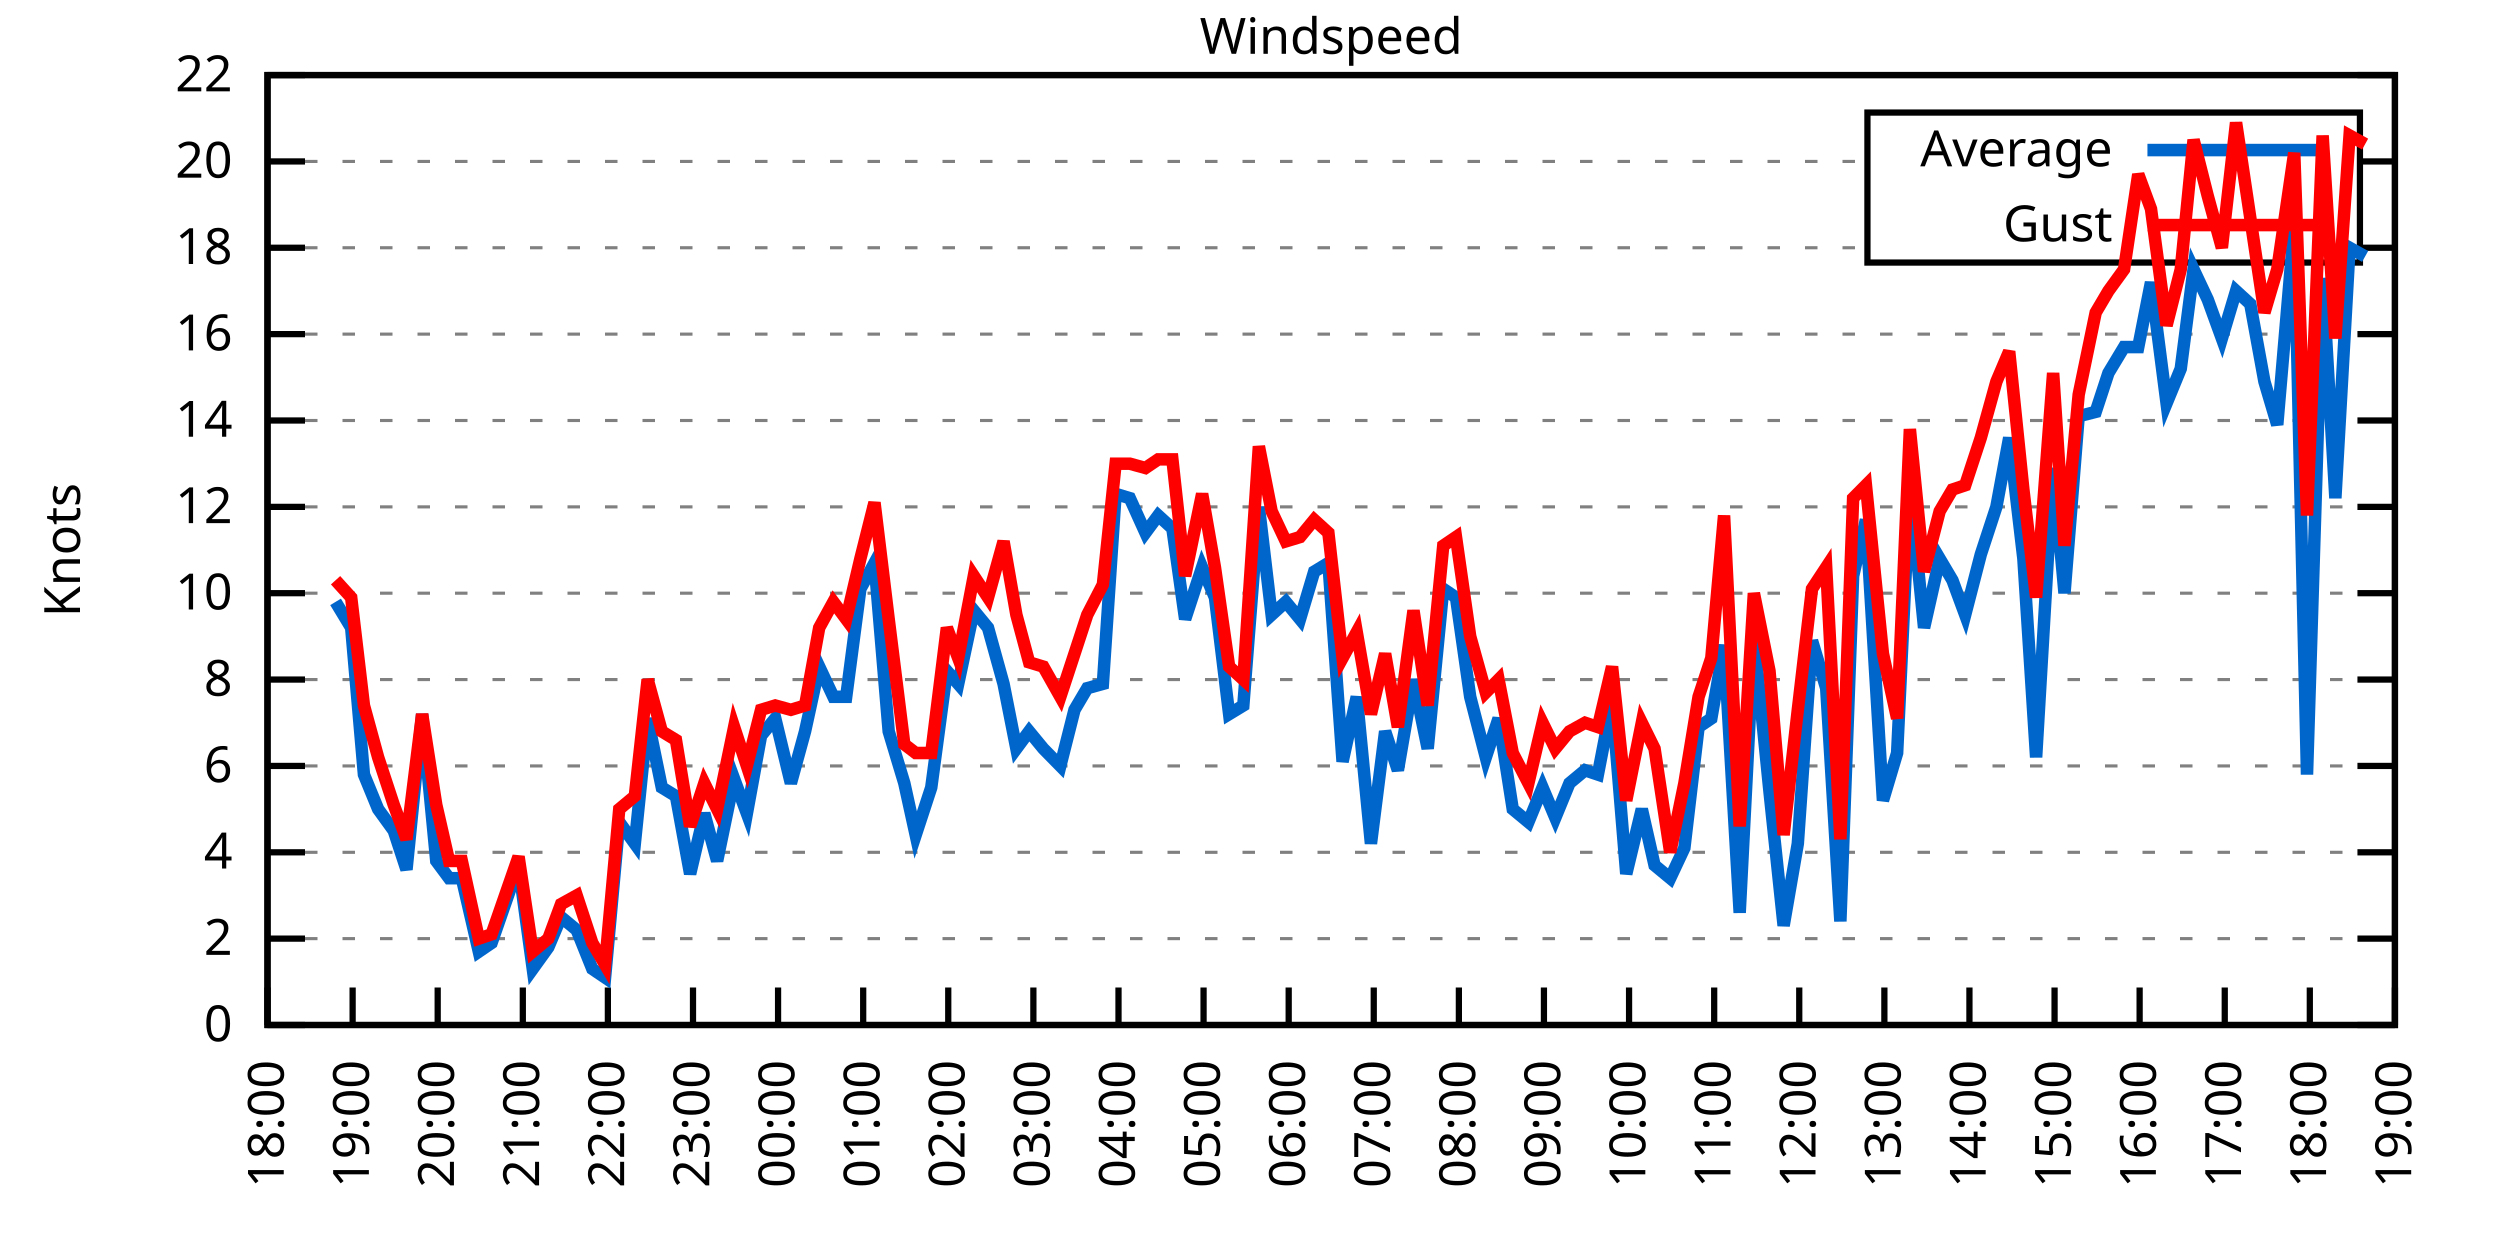
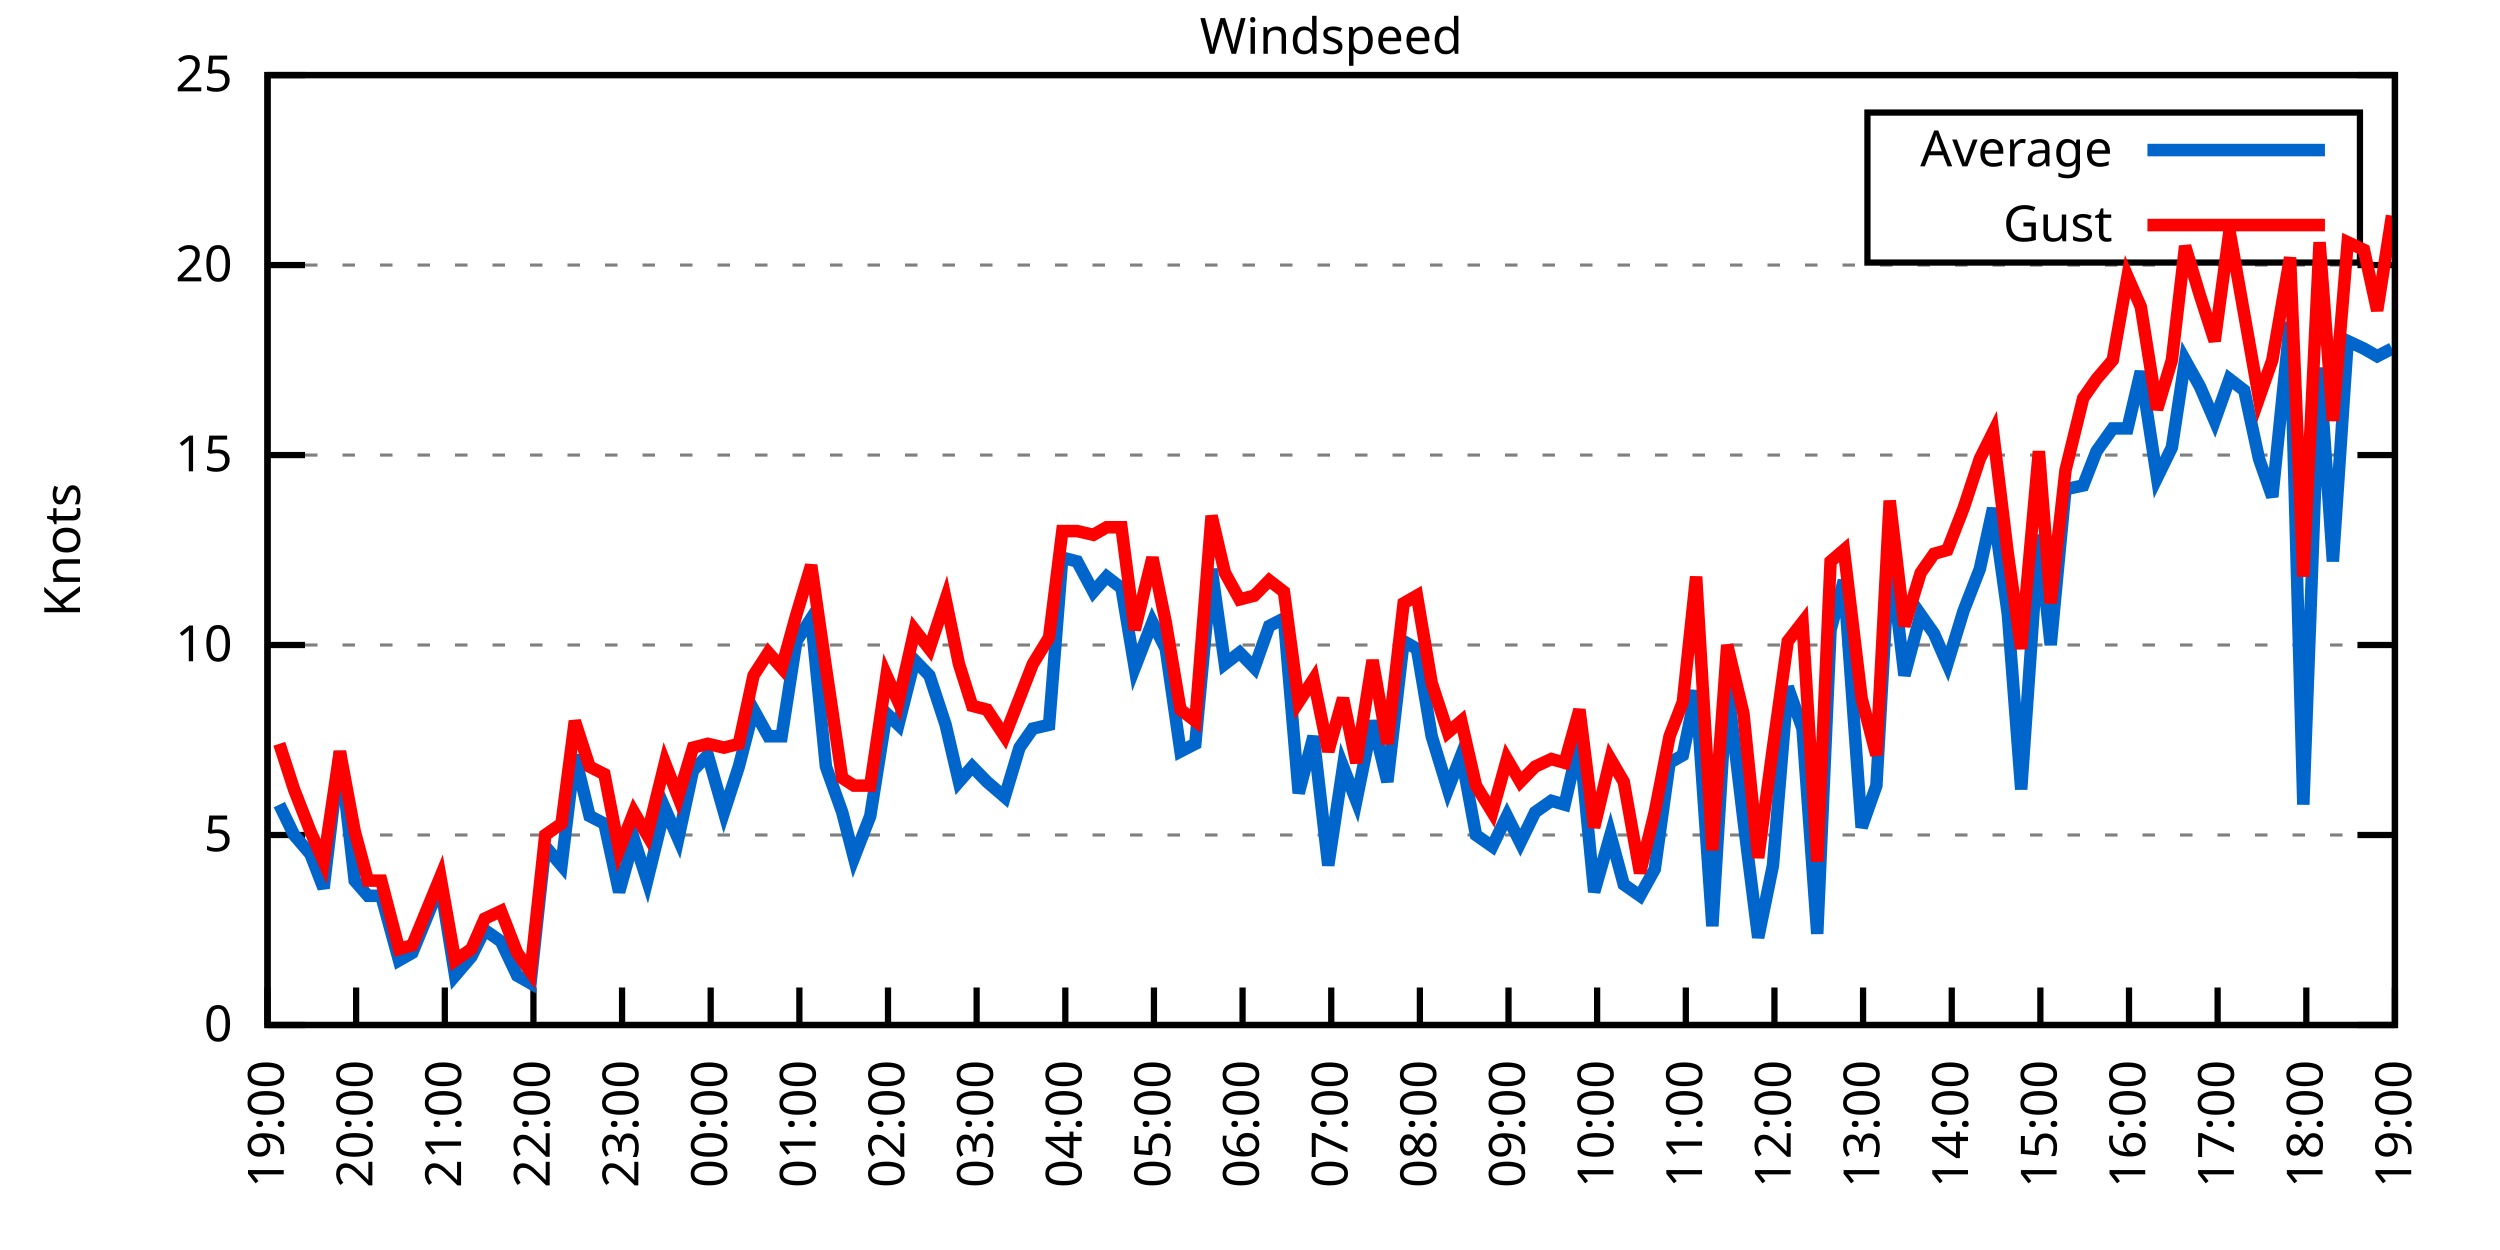
<svg xmlns="http://www.w3.org/2000/svg" xmlns:xlink="http://www.w3.org/1999/xlink" width="400" height="200" viewBox="0 0 400 200">
  <g id="gnuplot_canvas">
    <rect x="0" y="0" width="400" height="200" fill="none" />
    <defs>
      <circle id="gpDot" r="0.5" stroke-width="0.5" stroke="currentColor" />
      <path id="gpPt0" stroke-width="0.333" stroke="currentColor" d="M-1,0 h2 M0,-1 v2" />
      <path id="gpPt1" stroke-width="0.333" stroke="currentColor" d="M-1,-1 L1,1 M1,-1 L-1,1" />
      <path id="gpPt2" stroke-width="0.333" stroke="currentColor" d="M-1,0 L1,0 M0,-1 L0,1 M-1,-1 L1,1 M-1,1 L1,-1" />
      <rect id="gpPt3" stroke-width="0.333" stroke="currentColor" x="-1" y="-1" width="2" height="2" />
      <rect id="gpPt4" stroke-width="0.333" stroke="currentColor" fill="currentColor" x="-1" y="-1" width="2" height="2" />
      <circle id="gpPt5" stroke-width="0.333" stroke="currentColor" cx="0" cy="0" r="1" />
      <use xlink:href="#gpPt5" id="gpPt6" fill="currentColor" stroke="none" />
      <path id="gpPt7" stroke-width="0.333" stroke="currentColor" d="M0,-1.33 L-1.33,0.67 L1.33,0.67 z" />
      <use xlink:href="#gpPt7" id="gpPt8" fill="currentColor" stroke="none" />
      <use xlink:href="#gpPt7" id="gpPt9" stroke="currentColor" transform="rotate(180)" />
      <use xlink:href="#gpPt9" id="gpPt10" fill="currentColor" stroke="none" />
      <use xlink:href="#gpPt3" id="gpPt11" stroke="currentColor" transform="rotate(45)" />
      <use xlink:href="#gpPt11" id="gpPt12" fill="currentColor" stroke="none" />
      <path id="gpPt13" stroke-width="0.333" stroke="currentColor" d="M0,1.330 L1.265,0.411 L0.782,-1.067 L-0.782,-1.076 L-1.265,0.411 z" />
      <use xlink:href="#gpPt13" id="gpPt14" fill="currentColor" stroke="none" />
      <filter id="textbox" filterUnits="objectBoundingBox" x="0" y="0" height="1" width="1">
        <feFlood flood-color="white" flood-opacity="1" result="bgnd" />
        <feComposite in="SourceGraphic" in2="bgnd" operator="atop" />
      </filter>
      <filter id="greybox" filterUnits="objectBoundingBox" x="0" y="0" height="1" width="1">
        <feFlood flood-color="lightgrey" flood-opacity="1" result="grey" />
        <feComposite in="SourceGraphic" in2="grey" operator="atop" />
      </filter>
    </defs>
    <g fill="none" color="white" stroke="currentColor" stroke-width="1.00" stroke-linecap="butt" stroke-linejoin="miter">
</g>
    <g fill="none" color="black" stroke="currentColor" stroke-width="1.00" stroke-linecap="butt" stroke-linejoin="miter">
      <g stroke="none" shape-rendering="crispEdges">
        <polygon fill="rgb(255, 255, 255)" points="42.80,164.00 383.18,164.00 383.18,12.02 42.80,12.02 " />
      </g>
    </g>
    <g fill="none" color="black" stroke="currentColor" stroke-width="1.00" stroke-linecap="butt" stroke-linejoin="miter">
</g>
    <g fill="none" color="black" stroke="black" stroke-width="0.50" stroke-linecap="butt" stroke-linejoin="miter">
</g>
    <g fill="none" color="gray" stroke="currentColor" stroke-width="0.50" stroke-linecap="butt" stroke-linejoin="miter">
      <path stroke="gray" stroke-dasharray="2,4" class="gridline" d="M42.80,164.00 L383.19,164.00  " />
    </g>
    <g fill="none" color="gray" stroke="gray" stroke-width="1.00" stroke-linecap="butt" stroke-linejoin="miter">
</g>
    <g fill="none" color="black" stroke="currentColor" stroke-width="1.00" stroke-linecap="butt" stroke-linejoin="miter">
      <path stroke="black" d="M42.80,164.00 L48.80,164.00 M383.19,164.00 L377.19,164.00  " />
      <g transform="translate(37.20,166.60)" stroke="none" fill="black" font-family="Sans" font-size="8.00" text-anchor="end">
        <text>
          <tspan font-family="Sans"> 0</tspan>
        </text>
      </g>
    </g>
    <g fill="none" color="black" stroke="currentColor" stroke-width="1.00" stroke-linecap="butt" stroke-linejoin="miter">
</g>
    <g fill="none" color="black" stroke="black" stroke-width="0.50" stroke-linecap="butt" stroke-linejoin="miter">
</g>
    <g fill="none" color="gray" stroke="currentColor" stroke-width="0.50" stroke-linecap="butt" stroke-linejoin="miter">
-       <path stroke="gray" stroke-dasharray="2,4" class="gridline" d="M42.80,150.18 L383.19,150.18  " />
-     </g>
-     <g fill="none" color="gray" stroke="gray" stroke-width="1.00" stroke-linecap="butt" stroke-linejoin="miter">
- </g>
-     <g fill="none" color="black" stroke="currentColor" stroke-width="1.00" stroke-linecap="butt" stroke-linejoin="miter">
-       <path stroke="black" d="M42.80,150.18 L48.80,150.18 M383.19,150.18 L377.19,150.18  " />
-       <g transform="translate(37.20,152.78)" stroke="none" fill="black" font-family="Sans" font-size="8.00" text-anchor="end">
-         <text>
-           <tspan font-family="Sans"> 2</tspan>
-         </text>
-       </g>
-     </g>
-     <g fill="none" color="black" stroke="currentColor" stroke-width="1.00" stroke-linecap="butt" stroke-linejoin="miter">
- </g>
-     <g fill="none" color="black" stroke="black" stroke-width="0.50" stroke-linecap="butt" stroke-linejoin="miter">
- </g>
-     <g fill="none" color="gray" stroke="currentColor" stroke-width="0.50" stroke-linecap="butt" stroke-linejoin="miter">
-       <path stroke="gray" stroke-dasharray="2,4" class="gridline" d="M42.80,136.37 L383.19,136.37  " />
-     </g>
-     <g fill="none" color="gray" stroke="gray" stroke-width="1.00" stroke-linecap="butt" stroke-linejoin="miter">
- </g>
-     <g fill="none" color="black" stroke="currentColor" stroke-width="1.00" stroke-linecap="butt" stroke-linejoin="miter">
-       <path stroke="black" d="M42.80,136.37 L48.80,136.37 M383.19,136.37 L377.19,136.37  " />
-       <g transform="translate(37.20,138.97)" stroke="none" fill="black" font-family="Sans" font-size="8.00" text-anchor="end">
-         <text>
-           <tspan font-family="Sans"> 4</tspan>
-         </text>
-       </g>
-     </g>
-     <g fill="none" color="black" stroke="currentColor" stroke-width="1.00" stroke-linecap="butt" stroke-linejoin="miter">
- </g>
-     <g fill="none" color="black" stroke="black" stroke-width="0.50" stroke-linecap="butt" stroke-linejoin="miter">
- </g>
-     <g fill="none" color="gray" stroke="currentColor" stroke-width="0.50" stroke-linecap="butt" stroke-linejoin="miter">
-       <path stroke="gray" stroke-dasharray="2,4" class="gridline" d="M42.80,122.55 L383.19,122.55  " />
-     </g>
-     <g fill="none" color="gray" stroke="gray" stroke-width="1.00" stroke-linecap="butt" stroke-linejoin="miter">
- </g>
-     <g fill="none" color="black" stroke="currentColor" stroke-width="1.00" stroke-linecap="butt" stroke-linejoin="miter">
-       <path stroke="black" d="M42.80,122.55 L48.80,122.55 M383.19,122.55 L377.19,122.55  " />
-       <g transform="translate(37.20,125.15)" stroke="none" fill="black" font-family="Sans" font-size="8.00" text-anchor="end">
-         <text>
-           <tspan font-family="Sans"> 6</tspan>
-         </text>
-       </g>
-     </g>
-     <g fill="none" color="black" stroke="currentColor" stroke-width="1.00" stroke-linecap="butt" stroke-linejoin="miter">
- </g>
-     <g fill="none" color="black" stroke="black" stroke-width="0.50" stroke-linecap="butt" stroke-linejoin="miter">
- </g>
-     <g fill="none" color="gray" stroke="currentColor" stroke-width="0.50" stroke-linecap="butt" stroke-linejoin="miter">
-       <path stroke="gray" stroke-dasharray="2,4" class="gridline" d="M42.80,108.73 L383.19,108.73  " />
-     </g>
-     <g fill="none" color="gray" stroke="gray" stroke-width="1.00" stroke-linecap="butt" stroke-linejoin="miter">
- </g>
-     <g fill="none" color="black" stroke="currentColor" stroke-width="1.00" stroke-linecap="butt" stroke-linejoin="miter">
-       <path stroke="black" d="M42.80,108.73 L48.80,108.73 M383.19,108.73 L377.19,108.73  " />
-       <g transform="translate(37.20,111.33)" stroke="none" fill="black" font-family="Sans" font-size="8.00" text-anchor="end">
-         <text>
-           <tspan font-family="Sans"> 8</tspan>
-         </text>
-       </g>
-     </g>
-     <g fill="none" color="black" stroke="currentColor" stroke-width="1.00" stroke-linecap="butt" stroke-linejoin="miter">
- </g>
-     <g fill="none" color="black" stroke="black" stroke-width="0.50" stroke-linecap="butt" stroke-linejoin="miter">
- </g>
-     <g fill="none" color="gray" stroke="currentColor" stroke-width="0.50" stroke-linecap="butt" stroke-linejoin="miter">
-       <path stroke="gray" stroke-dasharray="2,4" class="gridline" d="M42.80,94.91 L383.19,94.91  " />
-     </g>
-     <g fill="none" color="gray" stroke="gray" stroke-width="1.00" stroke-linecap="butt" stroke-linejoin="miter">
- </g>
-     <g fill="none" color="black" stroke="currentColor" stroke-width="1.00" stroke-linecap="butt" stroke-linejoin="miter">
-       <path stroke="black" d="M42.80,94.91 L48.80,94.91 M383.19,94.91 L377.19,94.91  " />
-       <g transform="translate(37.20,97.51)" stroke="none" fill="black" font-family="Sans" font-size="8.00" text-anchor="end">
+       <path stroke="gray" stroke-dasharray="2,4" class="gridline" d="M42.80,133.60 L383.19,133.60  " />
+     </g>
+     <g fill="none" color="gray" stroke="gray" stroke-width="1.00" stroke-linecap="butt" stroke-linejoin="miter">
+ </g>
+     <g fill="none" color="black" stroke="currentColor" stroke-width="1.00" stroke-linecap="butt" stroke-linejoin="miter">
+       <path stroke="black" d="M42.80,133.60 L48.80,133.60 M383.19,133.60 L377.19,133.60  " />
+       <g transform="translate(37.20,136.20)" stroke="none" fill="black" font-family="Sans" font-size="8.00" text-anchor="end">
+         <text>
+           <tspan font-family="Sans"> 5</tspan>
+         </text>
+       </g>
+     </g>
+     <g fill="none" color="black" stroke="currentColor" stroke-width="1.00" stroke-linecap="butt" stroke-linejoin="miter">
+ </g>
+     <g fill="none" color="black" stroke="black" stroke-width="0.50" stroke-linecap="butt" stroke-linejoin="miter">
+ </g>
+     <g fill="none" color="gray" stroke="currentColor" stroke-width="0.50" stroke-linecap="butt" stroke-linejoin="miter">
+       <path stroke="gray" stroke-dasharray="2,4" class="gridline" d="M42.80,103.20 L383.19,103.20  " />
+     </g>
+     <g fill="none" color="gray" stroke="gray" stroke-width="1.00" stroke-linecap="butt" stroke-linejoin="miter">
+ </g>
+     <g fill="none" color="black" stroke="currentColor" stroke-width="1.00" stroke-linecap="butt" stroke-linejoin="miter">
+       <path stroke="black" d="M42.80,103.20 L48.80,103.20 M383.19,103.20 L377.19,103.20  " />
+       <g transform="translate(37.20,105.80)" stroke="none" fill="black" font-family="Sans" font-size="8.00" text-anchor="end">
        <text>
          <tspan font-family="Sans"> 10</tspan>
        </text>
      </g>
    </g>
    <g fill="none" color="black" stroke="currentColor" stroke-width="1.00" stroke-linecap="butt" stroke-linejoin="miter">
</g>
    <g fill="none" color="black" stroke="black" stroke-width="0.50" stroke-linecap="butt" stroke-linejoin="miter">
</g>
    <g fill="none" color="gray" stroke="currentColor" stroke-width="0.50" stroke-linecap="butt" stroke-linejoin="miter">
-       <path stroke="gray" stroke-dasharray="2,4" class="gridline" d="M42.80,81.10 L383.19,81.10  " />
-     </g>
-     <g fill="none" color="gray" stroke="gray" stroke-width="1.00" stroke-linecap="butt" stroke-linejoin="miter">
- </g>
-     <g fill="none" color="black" stroke="currentColor" stroke-width="1.00" stroke-linecap="butt" stroke-linejoin="miter">
-       <path stroke="black" d="M42.80,81.10 L48.80,81.10 M383.19,81.10 L377.19,81.10  " />
-       <g transform="translate(37.20,83.70)" stroke="none" fill="black" font-family="Sans" font-size="8.00" text-anchor="end">
-         <text>
-           <tspan font-family="Sans"> 12</tspan>
-         </text>
-       </g>
-     </g>
-     <g fill="none" color="black" stroke="currentColor" stroke-width="1.00" stroke-linecap="butt" stroke-linejoin="miter">
- </g>
-     <g fill="none" color="black" stroke="black" stroke-width="0.50" stroke-linecap="butt" stroke-linejoin="miter">
- </g>
-     <g fill="none" color="gray" stroke="currentColor" stroke-width="0.50" stroke-linecap="butt" stroke-linejoin="miter">
-       <path stroke="gray" stroke-dasharray="2,4" class="gridline" d="M42.80,67.28 L383.19,67.28  " />
-     </g>
-     <g fill="none" color="gray" stroke="gray" stroke-width="1.00" stroke-linecap="butt" stroke-linejoin="miter">
- </g>
-     <g fill="none" color="black" stroke="currentColor" stroke-width="1.00" stroke-linecap="butt" stroke-linejoin="miter">
-       <path stroke="black" d="M42.80,67.28 L48.80,67.28 M383.19,67.28 L377.19,67.28  " />
-       <g transform="translate(37.20,69.88)" stroke="none" fill="black" font-family="Sans" font-size="8.00" text-anchor="end">
-         <text>
-           <tspan font-family="Sans"> 14</tspan>
-         </text>
-       </g>
-     </g>
-     <g fill="none" color="black" stroke="currentColor" stroke-width="1.00" stroke-linecap="butt" stroke-linejoin="miter">
- </g>
-     <g fill="none" color="black" stroke="black" stroke-width="0.50" stroke-linecap="butt" stroke-linejoin="miter">
- </g>
-     <g fill="none" color="gray" stroke="currentColor" stroke-width="0.50" stroke-linecap="butt" stroke-linejoin="miter">
-       <path stroke="gray" stroke-dasharray="2,4" class="gridline" d="M42.80,53.46 L383.19,53.46  " />
-     </g>
-     <g fill="none" color="gray" stroke="gray" stroke-width="1.00" stroke-linecap="butt" stroke-linejoin="miter">
- </g>
-     <g fill="none" color="black" stroke="currentColor" stroke-width="1.00" stroke-linecap="butt" stroke-linejoin="miter">
-       <path stroke="black" d="M42.80,53.46 L48.80,53.46 M383.19,53.46 L377.19,53.46  " />
-       <g transform="translate(37.20,56.06)" stroke="none" fill="black" font-family="Sans" font-size="8.00" text-anchor="end">
-         <text>
-           <tspan font-family="Sans"> 16</tspan>
-         </text>
-       </g>
-     </g>
-     <g fill="none" color="black" stroke="currentColor" stroke-width="1.00" stroke-linecap="butt" stroke-linejoin="miter">
- </g>
-     <g fill="none" color="black" stroke="black" stroke-width="0.50" stroke-linecap="butt" stroke-linejoin="miter">
- </g>
-     <g fill="none" color="gray" stroke="currentColor" stroke-width="0.50" stroke-linecap="butt" stroke-linejoin="miter">
-       <path stroke="gray" stroke-dasharray="2,4" class="gridline" d="M42.80,39.64 L298.79,39.64 M377.59,39.64 L383.19,39.64  " />
-     </g>
-     <g fill="none" color="gray" stroke="gray" stroke-width="1.00" stroke-linecap="butt" stroke-linejoin="miter">
- </g>
-     <g fill="none" color="black" stroke="currentColor" stroke-width="1.00" stroke-linecap="butt" stroke-linejoin="miter">
-       <path stroke="black" d="M42.80,39.64 L48.80,39.64 M383.19,39.64 L377.19,39.64  " />
-       <g transform="translate(37.20,42.24)" stroke="none" fill="black" font-family="Sans" font-size="8.00" text-anchor="end">
-         <text>
-           <tspan font-family="Sans"> 18</tspan>
-         </text>
-       </g>
-     </g>
-     <g fill="none" color="black" stroke="currentColor" stroke-width="1.00" stroke-linecap="butt" stroke-linejoin="miter">
- </g>
-     <g fill="none" color="black" stroke="black" stroke-width="0.50" stroke-linecap="butt" stroke-linejoin="miter">
- </g>
-     <g fill="none" color="gray" stroke="currentColor" stroke-width="0.50" stroke-linecap="butt" stroke-linejoin="miter">
-       <path stroke="gray" stroke-dasharray="2,4" class="gridline" d="M42.80,25.83 L298.79,25.83 M377.59,25.83 L383.19,25.83  " />
-     </g>
-     <g fill="none" color="gray" stroke="gray" stroke-width="1.00" stroke-linecap="butt" stroke-linejoin="miter">
- </g>
-     <g fill="none" color="black" stroke="currentColor" stroke-width="1.00" stroke-linecap="butt" stroke-linejoin="miter">
-       <path stroke="black" d="M42.80,25.83 L48.80,25.83 M383.19,25.83 L377.19,25.83  " />
-       <g transform="translate(37.20,28.43)" stroke="none" fill="black" font-family="Sans" font-size="8.00" text-anchor="end">
+       <path stroke="gray" stroke-dasharray="2,4" class="gridline" d="M42.80,72.81 L383.19,72.81  " />
+     </g>
+     <g fill="none" color="gray" stroke="gray" stroke-width="1.00" stroke-linecap="butt" stroke-linejoin="miter">
+ </g>
+     <g fill="none" color="black" stroke="currentColor" stroke-width="1.00" stroke-linecap="butt" stroke-linejoin="miter">
+       <path stroke="black" d="M42.80,72.81 L48.80,72.81 M383.19,72.81 L377.19,72.81  " />
+       <g transform="translate(37.20,75.41)" stroke="none" fill="black" font-family="Sans" font-size="8.00" text-anchor="end">
+         <text>
+           <tspan font-family="Sans"> 15</tspan>
+         </text>
+       </g>
+     </g>
+     <g fill="none" color="black" stroke="currentColor" stroke-width="1.00" stroke-linecap="butt" stroke-linejoin="miter">
+ </g>
+     <g fill="none" color="black" stroke="black" stroke-width="0.50" stroke-linecap="butt" stroke-linejoin="miter">
+ </g>
+     <g fill="none" color="gray" stroke="currentColor" stroke-width="0.50" stroke-linecap="butt" stroke-linejoin="miter">
+       <path stroke="gray" stroke-dasharray="2,4" class="gridline" d="M42.80,42.41 L383.19,42.41  " />
+     </g>
+     <g fill="none" color="gray" stroke="gray" stroke-width="1.00" stroke-linecap="butt" stroke-linejoin="miter">
+ </g>
+     <g fill="none" color="black" stroke="currentColor" stroke-width="1.00" stroke-linecap="butt" stroke-linejoin="miter">
+       <path stroke="black" d="M42.80,42.41 L48.80,42.41 M383.19,42.41 L377.19,42.41  " />
+       <g transform="translate(37.20,45.01)" stroke="none" fill="black" font-family="Sans" font-size="8.00" text-anchor="end">
        <text>
          <tspan font-family="Sans"> 20</tspan>
        </text>
      </g>
    </g>
    <g fill="none" color="black" stroke="currentColor" stroke-width="1.00" stroke-linecap="butt" stroke-linejoin="miter">
</g>
    <g fill="none" color="black" stroke="black" stroke-width="0.50" stroke-linecap="butt" stroke-linejoin="miter">
</g>
    <g fill="none" color="gray" stroke="currentColor" stroke-width="0.50" stroke-linecap="butt" stroke-linejoin="miter">
      <path stroke="gray" stroke-dasharray="2,4" class="gridline" d="M42.80,12.01 L383.19,12.01  " />
    </g>
    <g fill="none" color="gray" stroke="gray" stroke-width="1.00" stroke-linecap="butt" stroke-linejoin="miter">
</g>
    <g fill="none" color="black" stroke="currentColor" stroke-width="1.00" stroke-linecap="butt" stroke-linejoin="miter">
      <path stroke="black" d="M42.80,12.01 L48.80,12.01 M383.19,12.01 L377.19,12.01  " />
      <g transform="translate(37.20,14.61)" stroke="none" fill="black" font-family="Sans" font-size="8.00" text-anchor="end">
        <text>
-           <tspan font-family="Sans"> 22</tspan>
+           <tspan font-family="Sans"> 25</tspan>
        </text>
      </g>
    </g>
    <g fill="none" color="black" stroke="currentColor" stroke-width="1.00" stroke-linecap="butt" stroke-linejoin="miter">
      <path stroke="black" d="M42.80,164.00 L42.80,158.00  " />
      <g transform="translate(45.40,169.60) rotate(270.00)" stroke="none" fill="black" font-family="Sans" font-size="8.00" text-anchor="end">
        <text>
-           <tspan font-family="Sans">18:00</tspan>
-         </text>
-       </g>
-     </g>
-     <g fill="none" color="black" stroke="currentColor" stroke-width="1.00" stroke-linecap="butt" stroke-linejoin="miter">
-       <path stroke="black" d="M56.42,164.00 L56.42,158.00  " />
-       <g transform="translate(59.02,169.60) rotate(270.00)" stroke="none" fill="black" font-family="Sans" font-size="8.00" text-anchor="end">
-         <text>
          <tspan font-family="Sans">19:00</tspan>
        </text>
      </g>
    </g>
    <g fill="none" color="black" stroke="currentColor" stroke-width="1.00" stroke-linecap="butt" stroke-linejoin="miter">
-       <path stroke="black" d="M70.03,164.00 L70.03,158.00  " />
-       <g transform="translate(72.63,169.60) rotate(270.00)" stroke="none" fill="black" font-family="Sans" font-size="8.00" text-anchor="end">
+       <path stroke="black" d="M56.98,164.00 L56.98,158.00  " />
+       <g transform="translate(59.58,169.60) rotate(270.00)" stroke="none" fill="black" font-family="Sans" font-size="8.00" text-anchor="end">
        <text>
          <tspan font-family="Sans">20:00</tspan>
        </text>
      </g>
    </g>
    <g fill="none" color="black" stroke="currentColor" stroke-width="1.00" stroke-linecap="butt" stroke-linejoin="miter">
-       <path stroke="black" d="M83.65,164.00 L83.65,158.00  " />
-       <g transform="translate(86.25,169.60) rotate(270.00)" stroke="none" fill="black" font-family="Sans" font-size="8.00" text-anchor="end">
+       <path stroke="black" d="M71.17,164.00 L71.17,158.00  " />
+       <g transform="translate(73.77,169.60) rotate(270.00)" stroke="none" fill="black" font-family="Sans" font-size="8.00" text-anchor="end">
        <text>
          <tspan font-family="Sans">21:00</tspan>
        </text>
      </g>
    </g>
    <g fill="none" color="black" stroke="currentColor" stroke-width="1.00" stroke-linecap="butt" stroke-linejoin="miter">
-       <path stroke="black" d="M97.26,164.00 L97.26,158.00  " />
-       <g transform="translate(99.86,169.60) rotate(270.00)" stroke="none" fill="black" font-family="Sans" font-size="8.00" text-anchor="end">
+       <path stroke="black" d="M85.35,164.00 L85.35,158.00  " />
+       <g transform="translate(87.95,169.60) rotate(270.00)" stroke="none" fill="black" font-family="Sans" font-size="8.00" text-anchor="end">
        <text>
          <tspan font-family="Sans">22:00</tspan>
        </text>
      </g>
    </g>
    <g fill="none" color="black" stroke="currentColor" stroke-width="1.00" stroke-linecap="butt" stroke-linejoin="miter">
-       <path stroke="black" d="M110.88,164.00 L110.88,158.00  " />
-       <g transform="translate(113.48,169.60) rotate(270.00)" stroke="none" fill="black" font-family="Sans" font-size="8.00" text-anchor="end">
+       <path stroke="black" d="M99.53,164.00 L99.53,158.00  " />
+       <g transform="translate(102.13,169.60) rotate(270.00)" stroke="none" fill="black" font-family="Sans" font-size="8.00" text-anchor="end">
        <text>
          <tspan font-family="Sans">23:00</tspan>
        </text>
      </g>
    </g>
    <g fill="none" color="black" stroke="currentColor" stroke-width="1.00" stroke-linecap="butt" stroke-linejoin="miter">
-       <path stroke="black" d="M124.49,164.00 L124.49,158.00  " />
-       <g transform="translate(127.09,169.60) rotate(270.00)" stroke="none" fill="black" font-family="Sans" font-size="8.00" text-anchor="end">
+       <path stroke="black" d="M113.71,164.00 L113.71,158.00  " />
+       <g transform="translate(116.31,169.60) rotate(270.00)" stroke="none" fill="black" font-family="Sans" font-size="8.00" text-anchor="end">
        <text>
          <tspan font-family="Sans">00:00</tspan>
        </text>
      </g>
    </g>
    <g fill="none" color="black" stroke="currentColor" stroke-width="1.00" stroke-linecap="butt" stroke-linejoin="miter">
-       <path stroke="black" d="M138.11,164.00 L138.11,158.00  " />
-       <g transform="translate(140.71,169.60) rotate(270.00)" stroke="none" fill="black" font-family="Sans" font-size="8.00" text-anchor="end">
+       <path stroke="black" d="M127.90,164.00 L127.90,158.00  " />
+       <g transform="translate(130.50,169.60) rotate(270.00)" stroke="none" fill="black" font-family="Sans" font-size="8.00" text-anchor="end">
        <text>
          <tspan font-family="Sans">01:00</tspan>
        </text>
      </g>
    </g>
    <g fill="none" color="black" stroke="currentColor" stroke-width="1.00" stroke-linecap="butt" stroke-linejoin="miter">
-       <path stroke="black" d="M151.72,164.00 L151.72,158.00  " />
-       <g transform="translate(154.32,169.60) rotate(270.00)" stroke="none" fill="black" font-family="Sans" font-size="8.00" text-anchor="end">
+       <path stroke="black" d="M142.08,164.00 L142.08,158.00  " />
+       <g transform="translate(144.68,169.60) rotate(270.00)" stroke="none" fill="black" font-family="Sans" font-size="8.00" text-anchor="end">
        <text>
          <tspan font-family="Sans">02:00</tspan>
        </text>
      </g>
    </g>
    <g fill="none" color="black" stroke="currentColor" stroke-width="1.00" stroke-linecap="butt" stroke-linejoin="miter">
-       <path stroke="black" d="M165.34,164.00 L165.34,158.00  " />
-       <g transform="translate(167.94,169.60) rotate(270.00)" stroke="none" fill="black" font-family="Sans" font-size="8.00" text-anchor="end">
+       <path stroke="black" d="M156.26,164.00 L156.26,158.00  " />
+       <g transform="translate(158.86,169.60) rotate(270.00)" stroke="none" fill="black" font-family="Sans" font-size="8.00" text-anchor="end">
        <text>
          <tspan font-family="Sans">03:00</tspan>
        </text>
      </g>
    </g>
    <g fill="none" color="black" stroke="currentColor" stroke-width="1.00" stroke-linecap="butt" stroke-linejoin="miter">
-       <path stroke="black" d="M178.96,164.00 L178.96,158.00  " />
-       <g transform="translate(181.56,169.60) rotate(270.00)" stroke="none" fill="black" font-family="Sans" font-size="8.00" text-anchor="end">
+       <path stroke="black" d="M170.45,164.00 L170.45,158.00  " />
+       <g transform="translate(173.05,169.60) rotate(270.00)" stroke="none" fill="black" font-family="Sans" font-size="8.00" text-anchor="end">
        <text>
          <tspan font-family="Sans">04:00</tspan>
        </text>
      </g>
    </g>
    <g fill="none" color="black" stroke="currentColor" stroke-width="1.00" stroke-linecap="butt" stroke-linejoin="miter">
-       <path stroke="black" d="M192.57,164.00 L192.57,158.00  " />
-       <g transform="translate(195.17,169.60) rotate(270.00)" stroke="none" fill="black" font-family="Sans" font-size="8.00" text-anchor="end">
+       <path stroke="black" d="M184.63,164.00 L184.63,158.00  " />
+       <g transform="translate(187.23,169.60) rotate(270.00)" stroke="none" fill="black" font-family="Sans" font-size="8.00" text-anchor="end">
        <text>
          <tspan font-family="Sans">05:00</tspan>
        </text>
      </g>
    </g>
    <g fill="none" color="black" stroke="currentColor" stroke-width="1.00" stroke-linecap="butt" stroke-linejoin="miter">
-       <path stroke="black" d="M206.19,164.00 L206.19,158.00  " />
-       <g transform="translate(208.79,169.60) rotate(270.00)" stroke="none" fill="black" font-family="Sans" font-size="8.00" text-anchor="end">
+       <path stroke="black" d="M198.81,164.00 L198.81,158.00  " />
+       <g transform="translate(201.41,169.60) rotate(270.00)" stroke="none" fill="black" font-family="Sans" font-size="8.00" text-anchor="end">
        <text>
          <tspan font-family="Sans">06:00</tspan>
        </text>
      </g>
    </g>
    <g fill="none" color="black" stroke="currentColor" stroke-width="1.00" stroke-linecap="butt" stroke-linejoin="miter">
-       <path stroke="black" d="M219.80,164.00 L219.80,158.00  " />
-       <g transform="translate(222.40,169.60) rotate(270.00)" stroke="none" fill="black" font-family="Sans" font-size="8.00" text-anchor="end">
+       <path stroke="black" d="M213.00,164.00 L213.00,158.00  " />
+       <g transform="translate(215.60,169.60) rotate(270.00)" stroke="none" fill="black" font-family="Sans" font-size="8.00" text-anchor="end">
        <text>
          <tspan font-family="Sans">07:00</tspan>
        </text>
      </g>
    </g>
    <g fill="none" color="black" stroke="currentColor" stroke-width="1.00" stroke-linecap="butt" stroke-linejoin="miter">
-       <path stroke="black" d="M233.42,164.00 L233.42,158.00  " />
-       <g transform="translate(236.02,169.60) rotate(270.00)" stroke="none" fill="black" font-family="Sans" font-size="8.00" text-anchor="end">
+       <path stroke="black" d="M227.18,164.00 L227.18,158.00  " />
+       <g transform="translate(229.78,169.60) rotate(270.00)" stroke="none" fill="black" font-family="Sans" font-size="8.00" text-anchor="end">
        <text>
          <tspan font-family="Sans">08:00</tspan>
        </text>
      </g>
    </g>
    <g fill="none" color="black" stroke="currentColor" stroke-width="1.00" stroke-linecap="butt" stroke-linejoin="miter">
-       <path stroke="black" d="M247.03,164.00 L247.03,158.00  " />
-       <g transform="translate(249.63,169.60) rotate(270.00)" stroke="none" fill="black" font-family="Sans" font-size="8.00" text-anchor="end">
+       <path stroke="black" d="M241.36,164.00 L241.36,158.00  " />
+       <g transform="translate(243.96,169.60) rotate(270.00)" stroke="none" fill="black" font-family="Sans" font-size="8.00" text-anchor="end">
        <text>
          <tspan font-family="Sans">09:00</tspan>
        </text>
      </g>
    </g>
    <g fill="none" color="black" stroke="currentColor" stroke-width="1.00" stroke-linecap="butt" stroke-linejoin="miter">
-       <path stroke="black" d="M260.65,164.00 L260.65,158.00  " />
-       <g transform="translate(263.25,169.60) rotate(270.00)" stroke="none" fill="black" font-family="Sans" font-size="8.00" text-anchor="end">
+       <path stroke="black" d="M255.54,164.00 L255.54,158.00  " />
+       <g transform="translate(258.14,169.60) rotate(270.00)" stroke="none" fill="black" font-family="Sans" font-size="8.00" text-anchor="end">
        <text>
          <tspan font-family="Sans">10:00</tspan>
        </text>
      </g>
    </g>
    <g fill="none" color="black" stroke="currentColor" stroke-width="1.00" stroke-linecap="butt" stroke-linejoin="miter">
-       <path stroke="black" d="M274.27,164.00 L274.27,158.00  " />
-       <g transform="translate(276.87,169.60) rotate(270.00)" stroke="none" fill="black" font-family="Sans" font-size="8.00" text-anchor="end">
+       <path stroke="black" d="M269.73,164.00 L269.73,158.00  " />
+       <g transform="translate(272.33,169.60) rotate(270.00)" stroke="none" fill="black" font-family="Sans" font-size="8.00" text-anchor="end">
        <text>
          <tspan font-family="Sans">11:00</tspan>
        </text>
      </g>
    </g>
    <g fill="none" color="black" stroke="currentColor" stroke-width="1.00" stroke-linecap="butt" stroke-linejoin="miter">
-       <path stroke="black" d="M287.88,164.00 L287.88,158.00  " />
-       <g transform="translate(290.48,169.60) rotate(270.00)" stroke="none" fill="black" font-family="Sans" font-size="8.00" text-anchor="end">
+       <path stroke="black" d="M283.91,164.00 L283.91,158.00  " />
+       <g transform="translate(286.51,169.60) rotate(270.00)" stroke="none" fill="black" font-family="Sans" font-size="8.00" text-anchor="end">
        <text>
          <tspan font-family="Sans">12:00</tspan>
        </text>
      </g>
    </g>
    <g fill="none" color="black" stroke="currentColor" stroke-width="1.00" stroke-linecap="butt" stroke-linejoin="miter">
-       <path stroke="black" d="M301.50,164.00 L301.50,158.00  " />
-       <g transform="translate(304.10,169.60) rotate(270.00)" stroke="none" fill="black" font-family="Sans" font-size="8.00" text-anchor="end">
+       <path stroke="black" d="M298.09,164.00 L298.09,158.00  " />
+       <g transform="translate(300.69,169.60) rotate(270.00)" stroke="none" fill="black" font-family="Sans" font-size="8.00" text-anchor="end">
        <text>
          <tspan font-family="Sans">13:00</tspan>
        </text>
      </g>
    </g>
    <g fill="none" color="black" stroke="currentColor" stroke-width="1.00" stroke-linecap="butt" stroke-linejoin="miter">
-       <path stroke="black" d="M315.11,164.00 L315.11,158.00  " />
-       <g transform="translate(317.71,169.60) rotate(270.00)" stroke="none" fill="black" font-family="Sans" font-size="8.00" text-anchor="end">
+       <path stroke="black" d="M312.28,164.00 L312.28,158.00  " />
+       <g transform="translate(314.88,169.60) rotate(270.00)" stroke="none" fill="black" font-family="Sans" font-size="8.00" text-anchor="end">
        <text>
          <tspan font-family="Sans">14:00</tspan>
        </text>
      </g>
    </g>
    <g fill="none" color="black" stroke="currentColor" stroke-width="1.00" stroke-linecap="butt" stroke-linejoin="miter">
-       <path stroke="black" d="M328.73,164.00 L328.73,158.00  " />
-       <g transform="translate(331.33,169.60) rotate(270.00)" stroke="none" fill="black" font-family="Sans" font-size="8.00" text-anchor="end">
+       <path stroke="black" d="M326.46,164.00 L326.46,158.00  " />
+       <g transform="translate(329.06,169.60) rotate(270.00)" stroke="none" fill="black" font-family="Sans" font-size="8.00" text-anchor="end">
        <text>
          <tspan font-family="Sans">15:00</tspan>
        </text>
      </g>
    </g>
    <g fill="none" color="black" stroke="currentColor" stroke-width="1.00" stroke-linecap="butt" stroke-linejoin="miter">
-       <path stroke="black" d="M342.34,164.00 L342.34,158.00  " />
-       <g transform="translate(344.94,169.60) rotate(270.00)" stroke="none" fill="black" font-family="Sans" font-size="8.00" text-anchor="end">
+       <path stroke="black" d="M340.64,164.00 L340.64,158.00  " />
+       <g transform="translate(343.24,169.60) rotate(270.00)" stroke="none" fill="black" font-family="Sans" font-size="8.00" text-anchor="end">
        <text>
          <tspan font-family="Sans">16:00</tspan>
        </text>
      </g>
    </g>
    <g fill="none" color="black" stroke="currentColor" stroke-width="1.00" stroke-linecap="butt" stroke-linejoin="miter">
-       <path stroke="black" d="M355.96,164.00 L355.96,158.00  " />
-       <g transform="translate(358.56,169.60) rotate(270.00)" stroke="none" fill="black" font-family="Sans" font-size="8.00" text-anchor="end">
+       <path stroke="black" d="M354.82,164.00 L354.82,158.00  " />
+       <g transform="translate(357.42,169.60) rotate(270.00)" stroke="none" fill="black" font-family="Sans" font-size="8.00" text-anchor="end">
        <text>
          <tspan font-family="Sans">17:00</tspan>
        </text>
      </g>
    </g>
    <g fill="none" color="black" stroke="currentColor" stroke-width="1.00" stroke-linecap="butt" stroke-linejoin="miter">
-       <path stroke="black" d="M369.57,164.00 L369.57,158.00  " />
-       <g transform="translate(372.17,169.60) rotate(270.00)" stroke="none" fill="black" font-family="Sans" font-size="8.00" text-anchor="end">
+       <path stroke="black" d="M369.01,164.00 L369.01,158.00  " />
+       <g transform="translate(371.61,169.60) rotate(270.00)" stroke="none" fill="black" font-family="Sans" font-size="8.00" text-anchor="end">
        <text>
          <tspan font-family="Sans">18:00</tspan>
        </text>
      </g>
    </g>
    <g fill="none" color="black" stroke="currentColor" stroke-width="1.00" stroke-linecap="butt" stroke-linejoin="miter">
      <path stroke="black" d="M383.19,164.00 L383.19,158.00  " />
      <g transform="translate(385.79,169.60) rotate(270.00)" stroke="none" fill="black" font-family="Sans" font-size="8.00" text-anchor="end">
        <text>
          <tspan font-family="Sans">19:00</tspan>
        </text>
      </g>
    </g>
    <g fill="none" color="black" stroke="currentColor" stroke-width="1.00" stroke-linecap="butt" stroke-linejoin="miter">
</g>
    <g fill="none" color="black" stroke="currentColor" stroke-width="1.00" stroke-linecap="butt" stroke-linejoin="miter">
      <path stroke="black" d="M42.80,12.01 L42.80,164.00 L383.19,164.00 L383.19,12.01 L42.80,12.01 Z  " />
    </g>
    <g fill="none" color="black" stroke="currentColor" stroke-width="1.00" stroke-linecap="butt" stroke-linejoin="miter">
</g>
    <g fill="none" color="black" stroke="currentColor" stroke-width="1.00" stroke-linecap="butt" stroke-linejoin="miter">
      <path stroke="black" d="M298.79,42.01 L298.79,18.01 L377.59,18.01 L377.59,42.01 L298.79,42.01 Z  " />
    </g>
    <g id="Windspeed_plot_1">
      <g fill="none" color="white" stroke="black" stroke-width="2.00" stroke-linecap="butt" stroke-linejoin="miter">
</g>
      <g fill="none" color="black" stroke="currentColor" stroke-width="2.00" stroke-linecap="butt" stroke-linejoin="miter">
        <g transform="translate(337.99,26.61)" stroke="none" fill="black" font-family="Sans" font-size="8.00" text-anchor="end">
          <text>
            <tspan font-family="Sans">Average</tspan>
          </text>
        </g>
      </g>
      <g fill="none" color="black" stroke="currentColor" stroke-width="2.00" stroke-linecap="butt" stroke-linejoin="miter">
-         <path stroke="rgb(  0, 102, 204)" d="M343.59,24.01 L371.99,24.01 M53.69,96.30 L56.19,100.44 L58.23,123.93 L60.50,129.46 L63.00,132.91 L65.04,139.13   L67.54,114.26 L69.80,137.75 L71.85,140.51 L73.89,140.51 L76.61,152.26 L78.65,150.87 L82.97,138.44 L85.24,155.02   L87.73,151.56 L89.77,146.73 L92.27,148.80 L94.77,155.02 L96.81,156.40 L99.08,131.53 L101.57,134.98 L103.62,114.95   L105.89,126.00 L108.15,127.38 L110.42,139.82 L112.69,130.15 L114.74,137.75 L117.46,124.62 L119.50,130.15 L121.77,117.71   L124.04,114.95 L126.54,125.31 L128.81,117.02 L131.07,106.66 L133.34,111.49 L135.39,111.49 L137.66,94.22 L139.92,90.08   L142.19,117.02 L144.69,125.31 L146.51,133.60 L149.00,126.00 L151.50,107.35 L153.31,109.42 L155.81,97.68 L158.08,100.44   L160.57,109.42 L162.62,119.78 L164.66,117.02 L166.93,119.78 L169.65,122.55 L171.92,113.57 L173.96,110.11 L176.46,109.42   L178.50,79.02 L180.77,79.71 L183.27,85.24 L185.31,82.48 L187.58,84.55 L189.62,99.06 L192.34,90.77 L194.39,95.60   L196.66,114.26 L198.93,112.88 L201.42,81.10 L203.46,98.37 L205.73,96.30 L208.00,99.06 L210.27,91.46 L212.54,90.08   L214.81,121.86 L217.08,111.49 L219.35,134.98 L221.62,117.02 L223.66,123.24 L226.16,108.73 L228.43,119.78 L230.92,94.22   L232.96,95.60 L235.23,111.49 L237.73,121.17 L239.77,114.95 L242.04,129.46 L244.54,131.53 L246.81,126.00 L248.85,130.84   L251.12,125.31 L253.61,123.24 L255.66,123.93 L257.93,112.19 L260.20,139.82 L262.69,129.46 L264.73,138.44 L267.23,140.51   L269.50,135.67 L271.77,116.33 L273.81,114.95 L275.85,103.20 L278.35,146.04 L280.62,101.82 L283.12,126.69 L285.38,148.11   L287.65,134.98 L289.92,102.51 L292.19,110.11 L294.46,147.42 L296.50,92.15 L298.55,83.17 L301.27,128.08 L303.54,120.48   L305.58,77.64 L307.85,100.44 L310.35,89.39 L312.39,92.84 L314.43,98.37 L316.93,88.70 L319.42,81.10 L321.47,70.04   L323.74,89.39 L325.78,121.17 L328.50,74.88 L330.32,94.91 L332.59,66.59 L335.31,65.90 L337.35,59.68 L339.85,55.53   L342.12,55.53 L344.16,45.17 L346.65,64.52 L348.92,58.99 L350.97,43.10 L353.24,47.93 L355.50,54.15 L357.77,46.55   L360.04,48.63 L362.31,61.06 L364.36,67.97 L367.08,36.19 L369.12,123.93 L371.62,44.48 L373.66,79.71 L375.93,39.64   L378.42,41.03  " />
+         <path stroke="rgb(  0, 102, 204)" d="M343.59,24.01 L371.99,24.01 M44.69,128.74 L47.05,133.60 L49.66,136.64 L51.78,142.11 L54.38,120.23 L56.75,140.90   L58.87,143.33 L61.00,143.33 L63.84,153.66 L65.97,152.45 L70.46,141.51 L72.82,156.10 L75.42,153.06 L77.55,148.80   L80.15,150.62 L82.75,156.10 L84.88,157.31 L87.24,135.43 L89.84,138.47 L91.97,120.83 L94.33,130.56 L96.70,131.78   L99.06,142.72 L101.42,134.21 L103.55,140.90 L106.39,129.35 L108.51,134.21 L110.88,123.27 L113.24,120.83 L115.84,129.95   L118.21,122.66 L120.57,113.54 L122.93,117.80 L125.06,117.80 L127.42,102.60 L129.79,98.95 L132.15,122.66 L134.75,129.95   L136.64,137.25 L139.24,130.56 L141.84,114.15 L143.74,115.97 L146.34,105.64 L148.70,108.07 L151.30,115.97 L153.43,125.09   L155.55,122.66 L157.92,125.09 L160.75,127.52 L163.12,119.62 L165.25,116.58 L167.85,115.97 L169.97,89.22 L172.34,89.83   L174.94,94.69 L177.06,92.26 L179.43,94.08 L181.56,106.85 L184.39,99.56 L186.52,103.81 L188.88,120.23 L191.25,119.01   L193.85,91.04 L195.98,106.24 L198.34,104.42 L200.70,106.85 L203.07,100.16 L205.43,98.95 L207.79,126.91 L210.16,117.80   L212.52,138.47 L214.89,122.66 L217.01,128.13 L219.61,115.36 L221.98,125.09 L224.58,102.60 L226.71,103.81 L229.07,117.80   L231.67,126.31 L233.80,120.83 L236.16,133.60 L238.76,135.43 L241.12,130.56 L243.25,134.82 L245.62,129.95 L248.22,128.13   L250.34,128.74 L252.71,118.40 L255.07,142.72 L257.67,133.60 L259.80,141.51 L262.40,143.33 L264.76,139.07 L267.13,122.05   L269.25,120.83 L271.38,110.50 L273.98,148.19 L276.35,109.28 L278.95,131.17 L281.31,150.02 L283.67,138.47 L286.04,109.89   L288.40,116.58 L290.76,149.41 L292.89,100.77 L295.02,92.87 L297.86,132.39 L300.22,125.70 L302.35,88.00 L304.71,108.07   L307.31,98.34 L309.44,101.38 L311.57,106.24 L314.17,97.73 L316.77,91.04 L318.89,81.32 L321.26,98.34 L323.39,126.31   L326.22,85.57 L328.11,103.20 L330.48,78.28 L333.31,77.67 L335.44,72.20 L338.04,68.55 L340.40,68.55 L342.53,59.43   L345.13,76.45 L347.50,71.59 L349.62,57.61 L351.99,61.86 L354.35,67.33 L356.72,60.65 L359.08,62.47 L361.44,73.41   L363.57,79.49 L366.41,51.53 L368.53,128.74 L371.13,58.82 L373.26,89.83 L375.63,54.57 L378.23,55.78 L380.35,57.00   L382.72,55.78  " />
      </g>
    </g>
    <g id="Windspeed_plot_2">
      <g fill="none" color="black" stroke="currentColor" stroke-width="2.00" stroke-linecap="butt" stroke-linejoin="miter">
        <g transform="translate(337.99,38.61)" stroke="none" fill="black" font-family="Sans" font-size="8.00" text-anchor="end">
          <text>
            <tspan font-family="Sans">Gust</tspan>
          </text>
        </g>
      </g>
      <g fill="none" color="black" stroke="currentColor" stroke-width="2.00" stroke-linecap="butt" stroke-linejoin="miter">
-         <path stroke="rgb(255,   0,   0)" d="M343.59,36.01 L371.99,36.01 M53.69,92.84 L56.19,95.60 L58.23,112.88 L60.50,121.17 L63.00,128.77 L65.04,134.29   L67.54,114.26 L69.80,128.77 L71.85,137.75 L73.89,137.75 L76.61,150.18 L78.65,149.49 L82.97,137.06 L85.24,152.26   L87.73,150.18 L89.77,144.66 L92.27,143.27 L94.77,150.87 L96.81,154.33 L99.08,129.46 L101.57,127.38 L103.62,108.73   L105.89,117.02 L108.15,118.40 L110.42,132.22 L112.69,125.31 L114.74,129.46 L117.46,116.33 L119.50,122.55 L121.77,113.57   L124.04,112.88 L126.54,113.57 L128.81,112.88 L131.07,100.44 L133.34,96.30 L135.39,99.06 L137.66,89.39 L139.92,80.41   L142.19,99.06 L144.69,119.09 L146.51,120.48 L149.00,120.48 L151.50,100.44 L153.31,105.28 L155.81,92.15 L158.08,95.60   L160.57,86.62 L162.62,98.37 L164.66,105.97 L166.93,106.66 L169.65,111.49 L171.92,104.59 L173.96,98.37 L176.46,93.53   L178.50,74.19 L180.77,74.19 L183.27,74.88 L185.31,73.50 L187.58,73.50 L189.62,92.15 L192.34,79.02 L194.39,90.77   L196.66,106.66 L198.93,108.73 L201.42,71.42 L203.46,81.79 L205.73,86.62 L208.00,85.93 L210.27,83.17 L212.54,85.24   L214.81,105.28 L217.08,101.13 L219.35,114.26 L221.62,104.59 L223.66,116.33 L226.16,97.68 L228.43,112.88 L230.92,87.31   L232.96,85.93 L235.23,101.82 L237.73,110.80 L239.77,108.73 L242.04,120.48 L244.54,125.31 L246.81,115.64 L248.85,119.78   L251.12,117.02 L253.61,115.64 L255.66,116.33 L257.93,106.66 L260.20,128.08 L262.69,115.64 L264.73,119.78 L267.23,136.37   L269.50,125.31 L271.77,111.49 L273.81,105.28 L275.85,82.48 L278.35,132.22 L280.62,94.91 L283.12,107.35 L285.38,133.60   L287.65,113.57 L289.92,94.22 L292.19,90.77 L294.46,134.29 L296.50,79.71 L298.55,77.64 L301.27,104.59 L303.54,114.95   L305.58,68.66 L307.85,91.46 L310.35,81.79 L312.39,78.33 L314.43,77.64 L316.93,70.04 L319.42,61.06 L321.47,56.23   L323.74,78.33 L325.78,95.60 L328.50,59.68 L330.32,87.31 L332.59,63.13 L335.31,50.01 L337.35,46.55 L339.85,43.10   L342.12,27.90 L344.16,33.43 L346.65,52.08 L348.92,43.10 L350.97,22.37 L353.24,31.35 L355.50,39.64 L357.77,19.61   L360.04,34.81 L362.31,50.01 L364.36,43.10 L367.08,24.45 L369.12,82.48 L371.62,21.68 L373.66,54.15 L375.93,21.68   L378.42,23.06  " />
+         <path stroke="rgb(255,   0,   0)" d="M343.59,36.01 L371.99,36.01 M44.69,119.01 L47.05,126.31 L49.66,132.99 L51.78,137.86 L54.38,120.23 L56.75,132.99   L58.87,140.90 L61.00,140.90 L63.84,151.84 L65.97,151.23 L70.46,140.29 L72.82,153.66 L75.42,151.84 L77.55,146.98   L80.15,145.76 L82.75,152.45 L84.88,155.49 L87.24,133.60 L89.84,131.78 L91.97,115.36 L94.33,122.66 L96.70,123.87   L99.06,136.03 L101.42,129.95 L103.55,133.60 L106.39,122.05 L108.51,127.52 L110.88,119.62 L113.24,119.01 L115.84,119.62   L118.21,119.01 L120.57,108.07 L122.93,104.42 L125.06,106.85 L127.42,98.34 L129.79,90.44 L132.15,106.85 L134.75,124.48   L136.64,125.70 L139.24,125.70 L141.84,108.07 L143.74,112.32 L146.34,100.77 L148.70,103.81 L151.30,95.91 L153.43,106.24   L155.55,112.93 L157.92,113.54 L160.75,117.80 L163.12,111.72 L165.25,106.24 L167.85,101.99 L169.97,84.97 L172.34,84.97   L174.94,85.57 L177.06,84.36 L179.43,84.36 L181.56,100.77 L184.39,89.22 L186.52,99.56 L188.88,113.54 L191.25,115.36   L193.85,82.53 L195.98,91.65 L198.34,95.91 L200.70,95.30 L203.07,92.87 L205.43,94.69 L207.79,112.32 L210.16,108.68   L212.52,120.23 L214.89,111.72 L217.01,122.05 L219.61,105.64 L221.98,119.01 L224.58,96.52 L226.71,95.30 L229.07,109.28   L231.67,117.19 L233.80,115.36 L236.16,125.70 L238.76,129.95 L241.12,121.44 L243.25,125.09 L245.62,122.66 L248.22,121.44   L250.34,122.05 L252.71,113.54 L255.07,132.39 L257.67,121.44 L259.80,125.09 L262.40,139.68 L264.76,129.95 L267.13,117.80   L269.25,112.32 L271.38,92.26 L273.98,136.03 L276.35,103.20 L278.95,114.15 L281.31,137.25 L283.67,119.62 L286.04,102.60   L288.40,99.56 L290.76,137.86 L292.89,89.83 L295.02,88.00 L297.86,111.72 L300.22,120.83 L302.35,80.10 L304.71,100.16   L307.31,91.65 L309.44,88.61 L311.57,88.00 L314.17,81.32 L316.77,73.41 L318.89,69.16 L321.26,88.61 L323.39,103.81   L326.22,72.20 L328.11,96.52 L330.48,75.24 L333.31,63.69 L335.44,60.65 L338.04,57.61 L340.40,44.23 L342.53,49.10   L345.13,65.51 L347.50,57.61 L349.62,39.37 L351.99,47.27 L354.35,54.57 L356.72,36.94 L359.08,50.31 L361.44,63.69   L363.57,57.61 L366.41,41.19 L368.53,92.26 L371.13,38.76 L373.26,67.33 L375.63,38.76 L378.23,39.98 L380.35,49.70   L382.72,34.50  " />
      </g>
    </g>
    <g fill="none" color="black" stroke="currentColor" stroke-width="2.00" stroke-linecap="butt" stroke-linejoin="miter">
</g>
    <g fill="none" color="black" stroke="black" stroke-width="1.00" stroke-linecap="butt" stroke-linejoin="miter">
</g>
    <g fill="none" color="black" stroke="currentColor" stroke-width="1.00" stroke-linecap="butt" stroke-linejoin="miter">
      <path stroke="black" d="M42.80,12.01 L42.80,164.00 L383.19,164.00 L383.19,12.01 L42.80,12.01 Z  " />
      <g transform="translate(12.80,88.01) rotate(270.00)" stroke="none" fill="black" font-family="Sans" font-size="8.00" text-anchor="middle">
        <text>
          <tspan font-family="Sans">Knots</tspan>
        </text>
      </g>
    </g>
    <g fill="none" color="black" stroke="currentColor" stroke-width="1.00" stroke-linecap="butt" stroke-linejoin="miter">
</g>
    <g fill="none" color="black" stroke="currentColor" stroke-width="1.00" stroke-linecap="butt" stroke-linejoin="miter">
      <g transform="translate(212.99,8.61)" stroke="none" fill="black" font-family="Sans" font-size="8.00" text-anchor="middle">
        <text>
          <tspan font-family="Sans">Windspeed</tspan>
        </text>
      </g>
    </g>
    <g fill="none" color="black" stroke="currentColor" stroke-width="1.00" stroke-linecap="butt" stroke-linejoin="miter">
</g>
  </g>
</svg>
